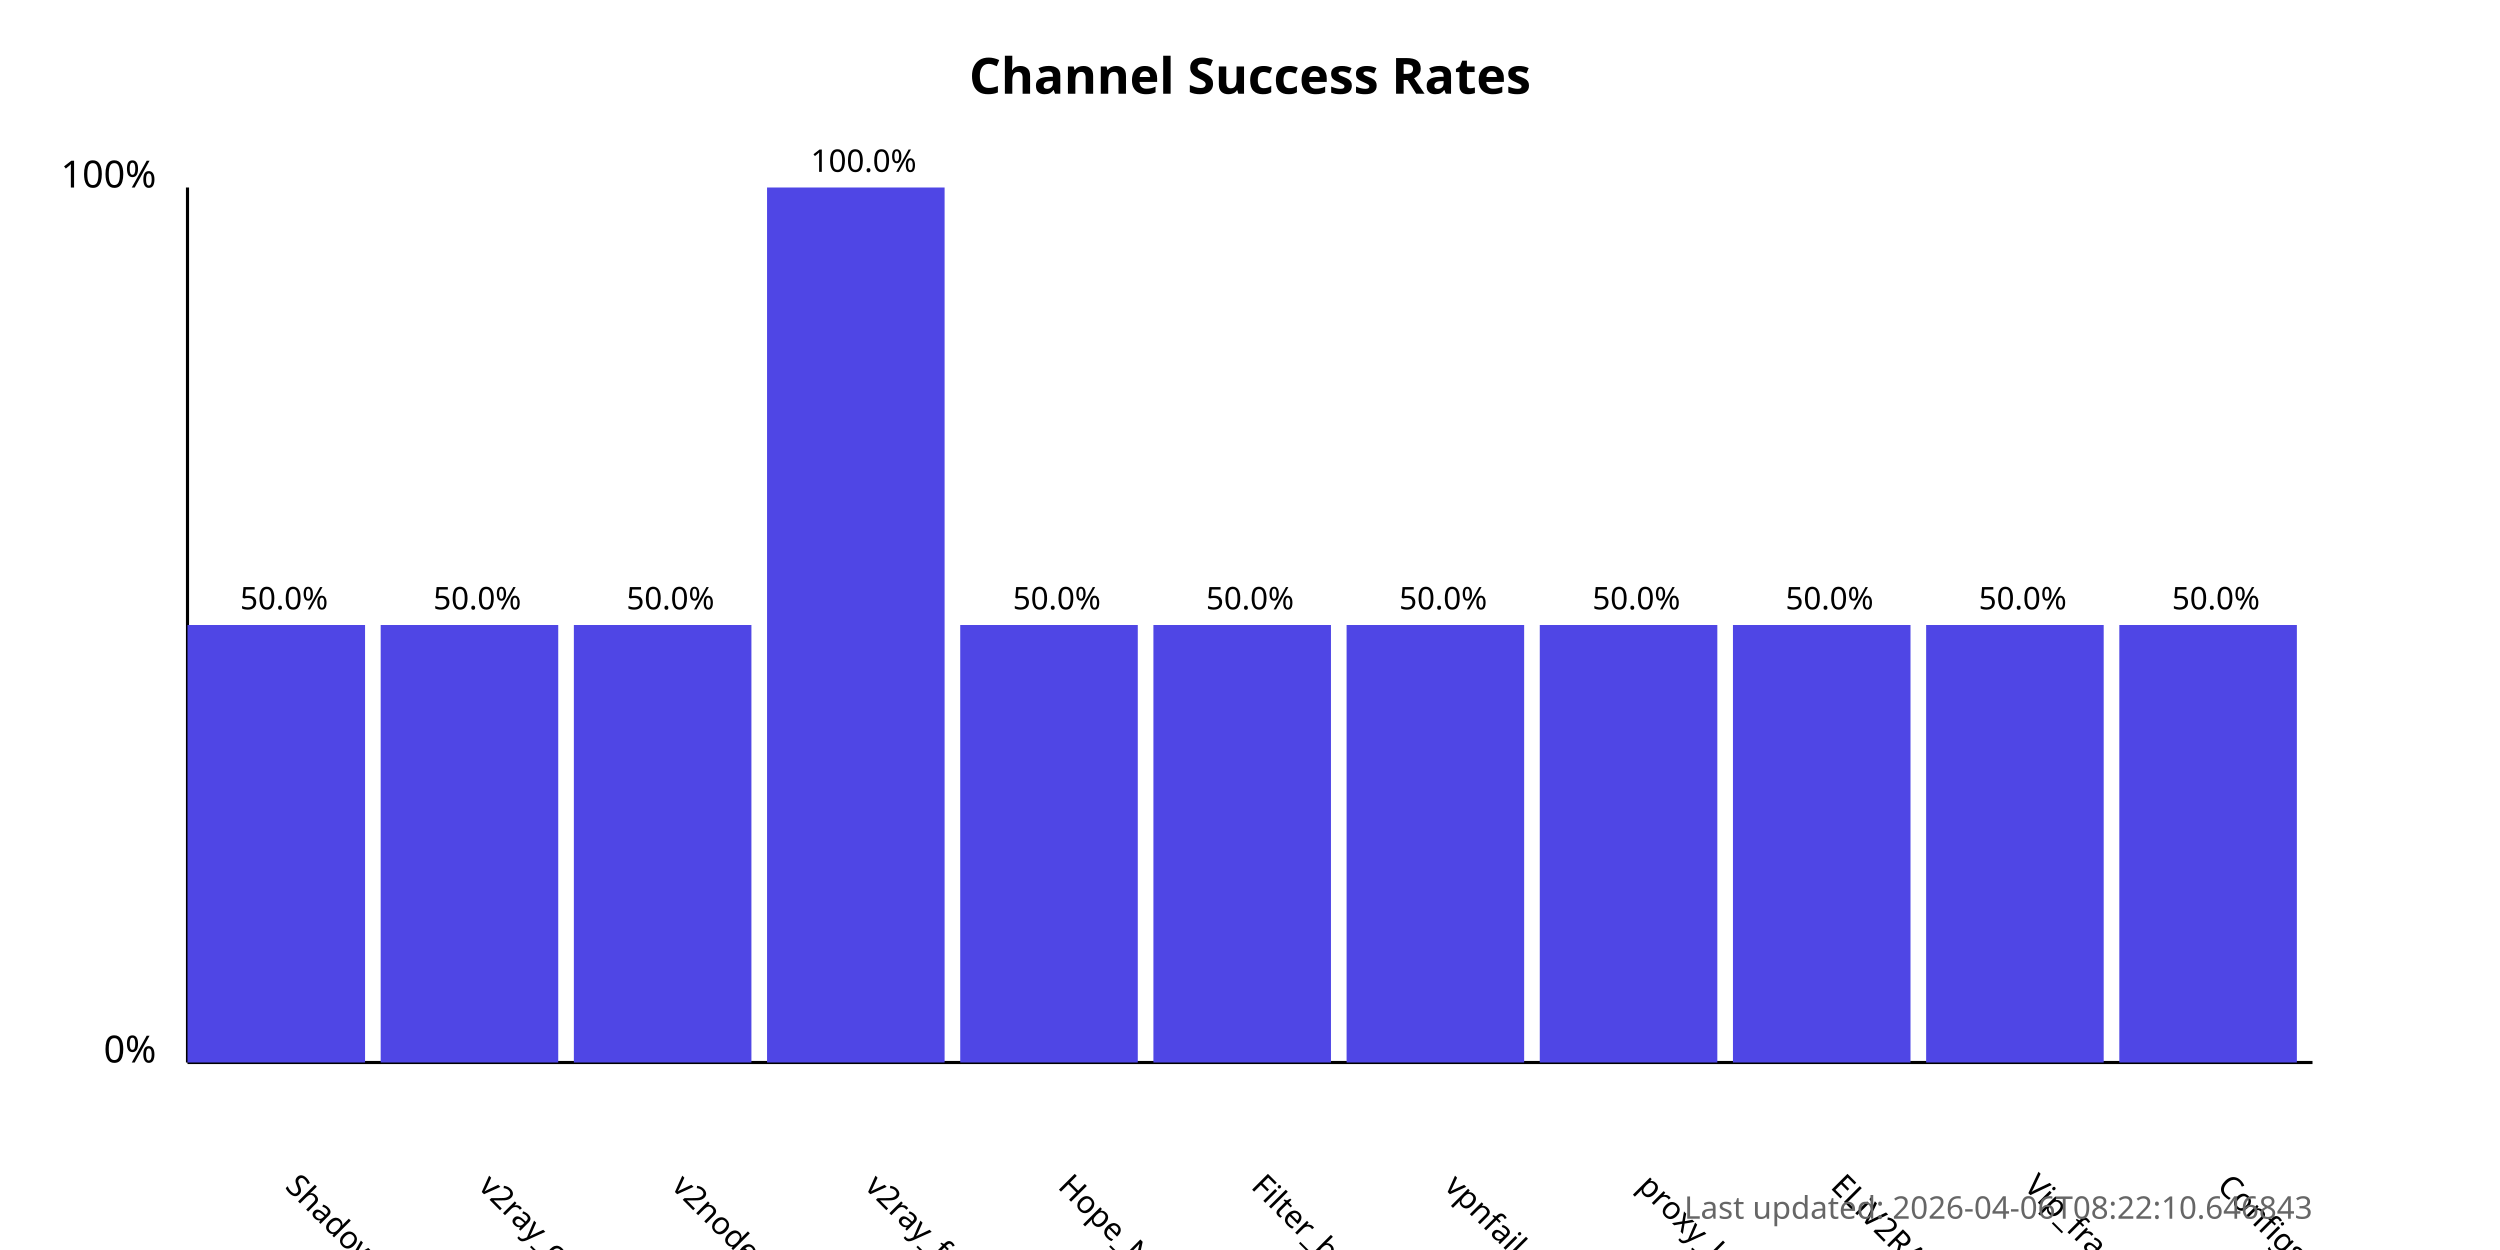
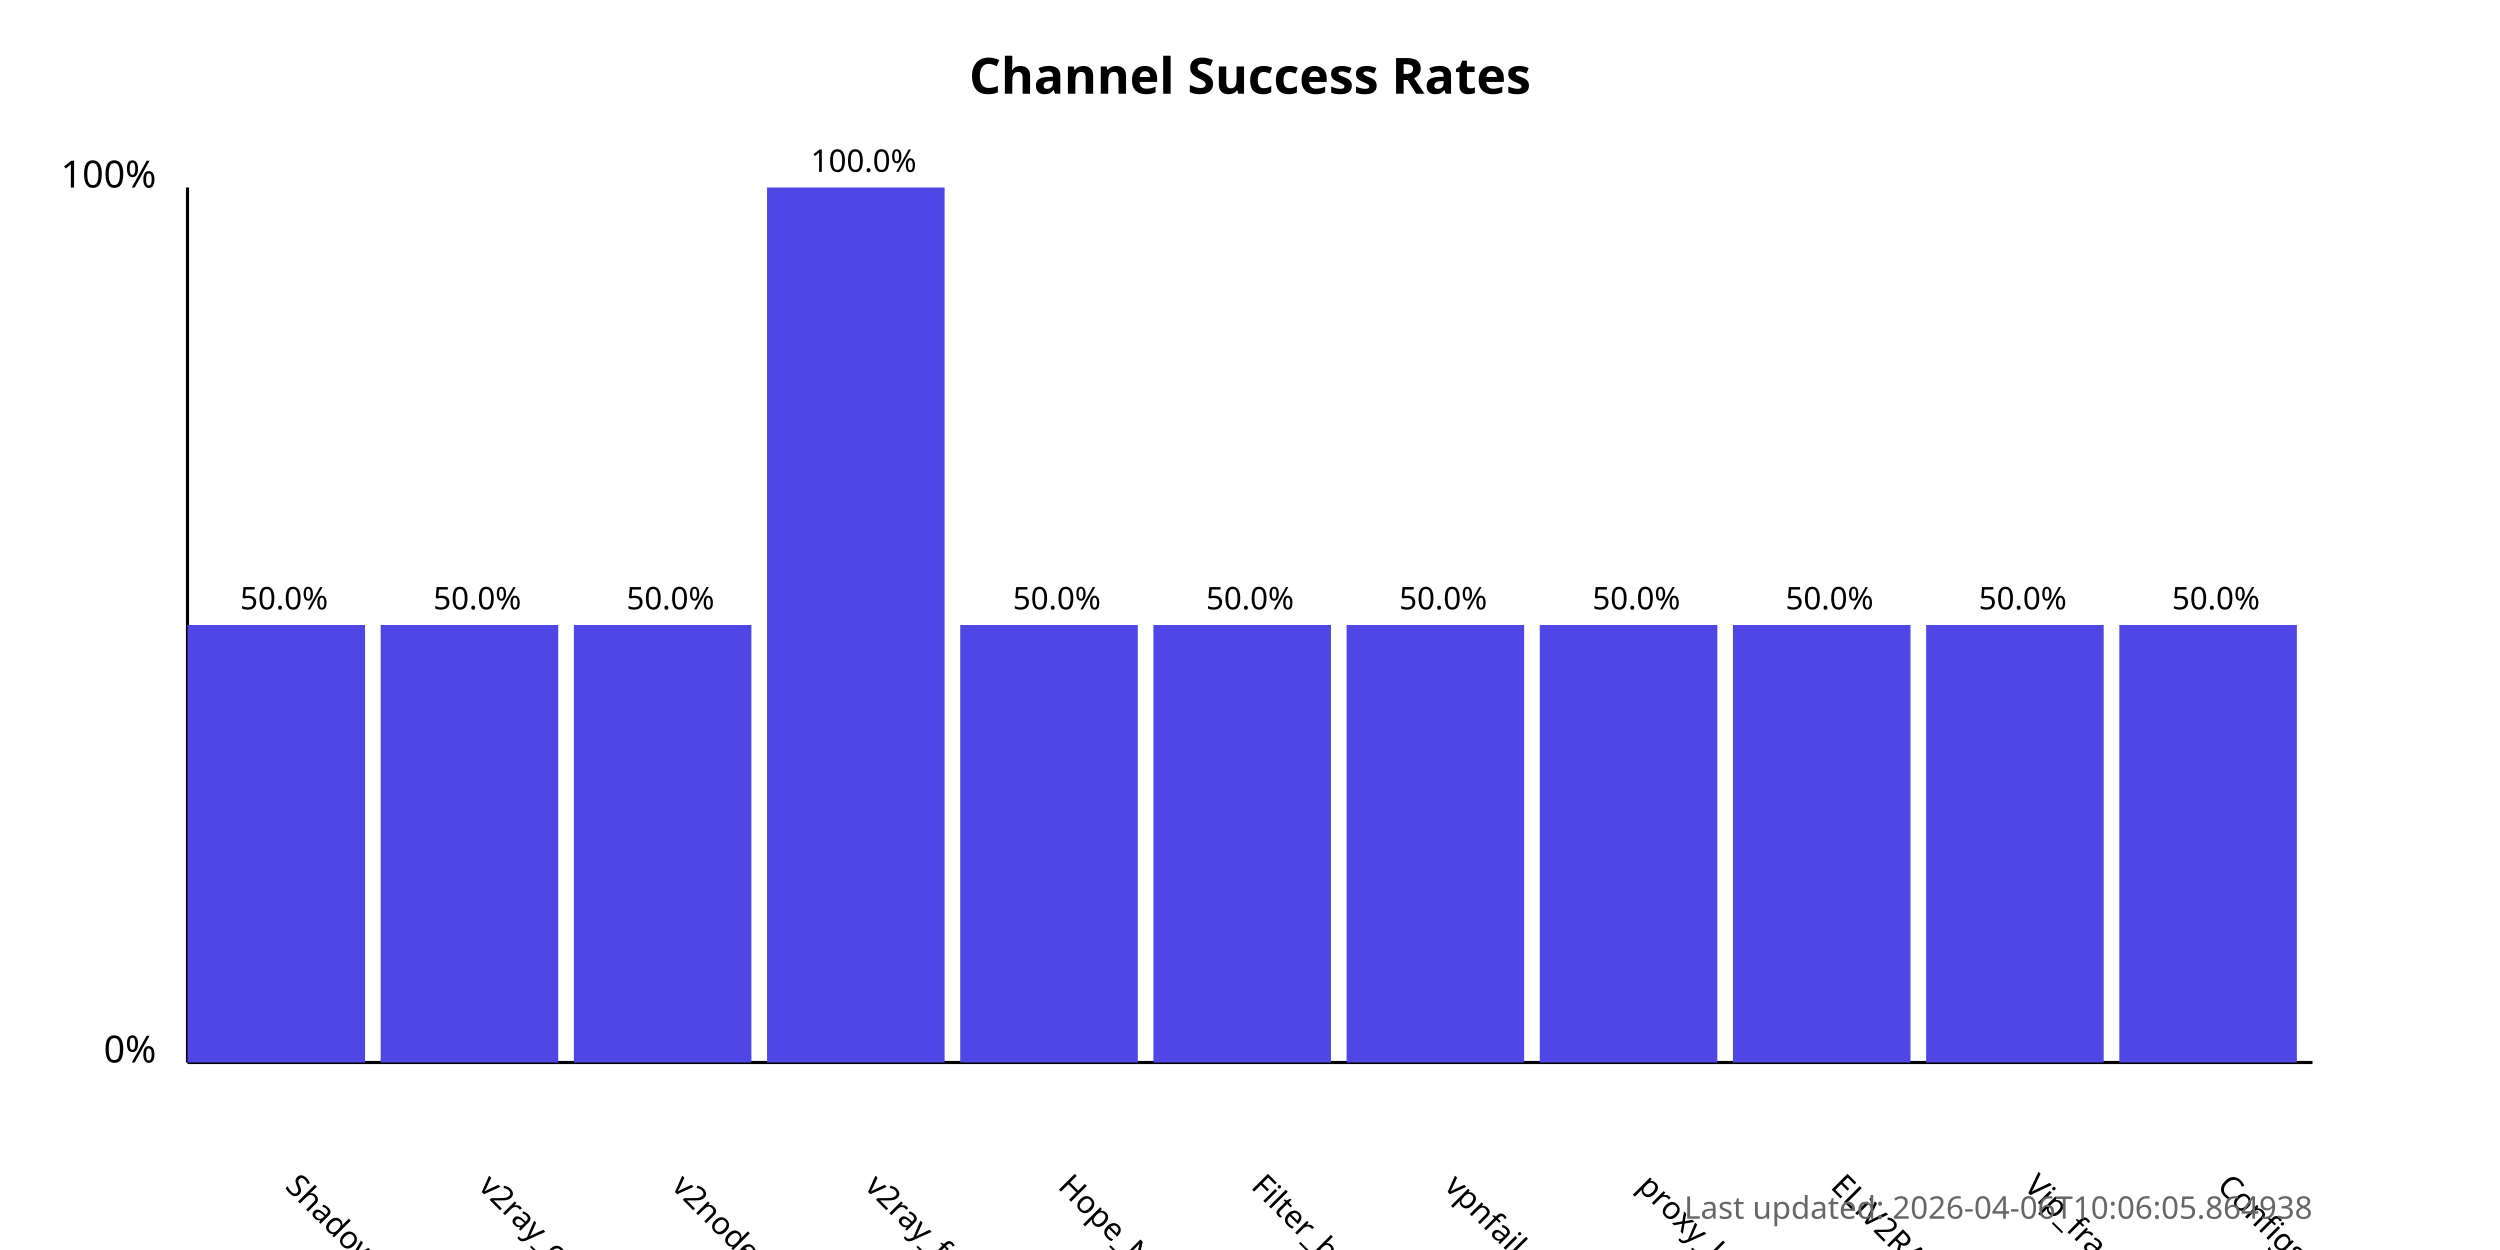
<svg xmlns="http://www.w3.org/2000/svg" width="800" height="400">
  <style>
            .chart-title { font: bold 16px sans-serif; }
            .axis-label { font: 12px sans-serif; }
            .tick-label { font: 10px sans-serif; }
            .bar { fill: #4f46e5; }
            .bar:hover { fill: #6366f1; }
            .timestamp { font: 10px sans-serif; fill: #666; }
        </style>
  <text x="400.0" y="30" text-anchor="middle" class="chart-title">
            Channel Success Rates
        </text>
  <line x1="60" y1="340" x2="60" y2="60" stroke="black" stroke-width="1" />
  <line x1="60" y1="340" x2="740" y2="340" stroke="black" stroke-width="1" />
  <text x="50" y="340" text-anchor="end" class="axis-label">0%</text>
  <text x="50" y="60" text-anchor="end" class="axis-label">100%</text>
  <g>
    <rect x="60" y="200.0" width="56.818" height="140.0" class="bar" />
    <text x="90.909" y="380" transform="rotate(45, 90.90909, 380)" text-anchor="start" class="tick-label">
                ShadowProxy66
            </text>
    <text x="90.909" y="195.0" text-anchor="middle" class="tick-label">
                50.0%
            </text>
  </g>
  <g>
    <rect x="121.818" y="200.0" width="56.818" height="140.0" class="bar" />
    <text x="152.727" y="380" transform="rotate(45, 152.7273, 380)" text-anchor="start" class="tick-label">
                v2ray_configs_pool
            </text>
    <text x="152.727" y="195.0" text-anchor="middle" class="tick-label">
                50.0%
            </text>
  </g>
  <g>
    <rect x="183.636" y="200.0" width="56.818" height="140.0" class="bar" />
    <text x="214.545" y="380" transform="rotate(45, 214.5455, 380)" text-anchor="start" class="tick-label">
                v2nodes
            </text>
    <text x="214.545" y="195.0" text-anchor="middle" class="tick-label">
                50.0%
            </text>
  </g>
  <g>
    <rect x="245.455" y="60.0" width="56.818" height="280.0" class="bar" />
    <text x="276.364" y="380" transform="rotate(45, 276.3636, 380)" text-anchor="start" class="tick-label">
                v2ray_free_conf
            </text>
    <text x="276.364" y="55.0" text-anchor="middle" class="tick-label">
                100.0%
            </text>
  </g>
  <g>
    <rect x="307.273" y="200.0" width="56.818" height="140.0" class="bar" />
    <text x="338.182" y="380" transform="rotate(45, 338.1818, 380)" text-anchor="start" class="tick-label">
                Hope_Net
            </text>
    <text x="338.182" y="195.0" text-anchor="middle" class="tick-label">
                50.0%
            </text>
  </g>
  <g>
    <rect x="369.091" y="200.0" width="56.818" height="140.0" class="bar" />
    <text x="400.0" y="380" transform="rotate(45, 400.0, 380)" text-anchor="start" class="tick-label">
                Filter_breaker
            </text>
    <text x="400.0" y="195.0" text-anchor="middle" class="tick-label">
                50.0%
            </text>
  </g>
  <g>
    <rect x="430.909" y="200.0" width="56.818" height="140.0" class="bar" />
    <text x="461.818" y="380" transform="rotate(45, 461.8182, 380)" text-anchor="start" class="tick-label">
                vpnfail_vless
            </text>
    <text x="461.818" y="195.0" text-anchor="middle" class="tick-label">
                50.0%
            </text>
  </g>
  <g>
    <rect x="492.727" y="200.0" width="56.818" height="140.0" class="bar" />
    <text x="523.636" y="380" transform="rotate(45, 523.6364, 380)" text-anchor="start" class="tick-label">
                proxy_kafee
            </text>
    <text x="523.636" y="195.0" text-anchor="middle" class="tick-label">
                50.0%
            </text>
  </g>
  <g>
    <rect x="554.545" y="200.0" width="56.818" height="140.0" class="bar" />
    <text x="585.455" y="380" transform="rotate(45, 585.4545, 380)" text-anchor="start" class="tick-label">
                ELiV2RAY
            </text>
    <text x="585.455" y="195.0" text-anchor="middle" class="tick-label">
                50.0%
            </text>
  </g>
  <g>
    <rect x="616.364" y="200.0" width="56.818" height="140.0" class="bar" />
    <text x="647.273" y="380" transform="rotate(45, 647.2727, 380)" text-anchor="start" class="tick-label">
                Vip_fragment_v2ray
            </text>
    <text x="647.273" y="195.0" text-anchor="middle" class="tick-label">
                50.0%
            </text>
  </g>
  <g>
    <rect x="678.182" y="200.0" width="56.818" height="140.0" class="bar" />
    <text x="709.091" y="380" transform="rotate(45, 709.0909, 380)" text-anchor="start" class="tick-label">
                ConfigsHubPlus
            </text>
    <text x="709.091" y="195.0" text-anchor="middle" class="tick-label">
                50.0%
            </text>
  </g>
  <text x="740" y="390" text-anchor="end" class="timestamp">
-             Last updated: 2026-04-06T08:22:10.646843
+             Last updated: 2026-04-06T10:06:05.864938
        </text>
</svg>
